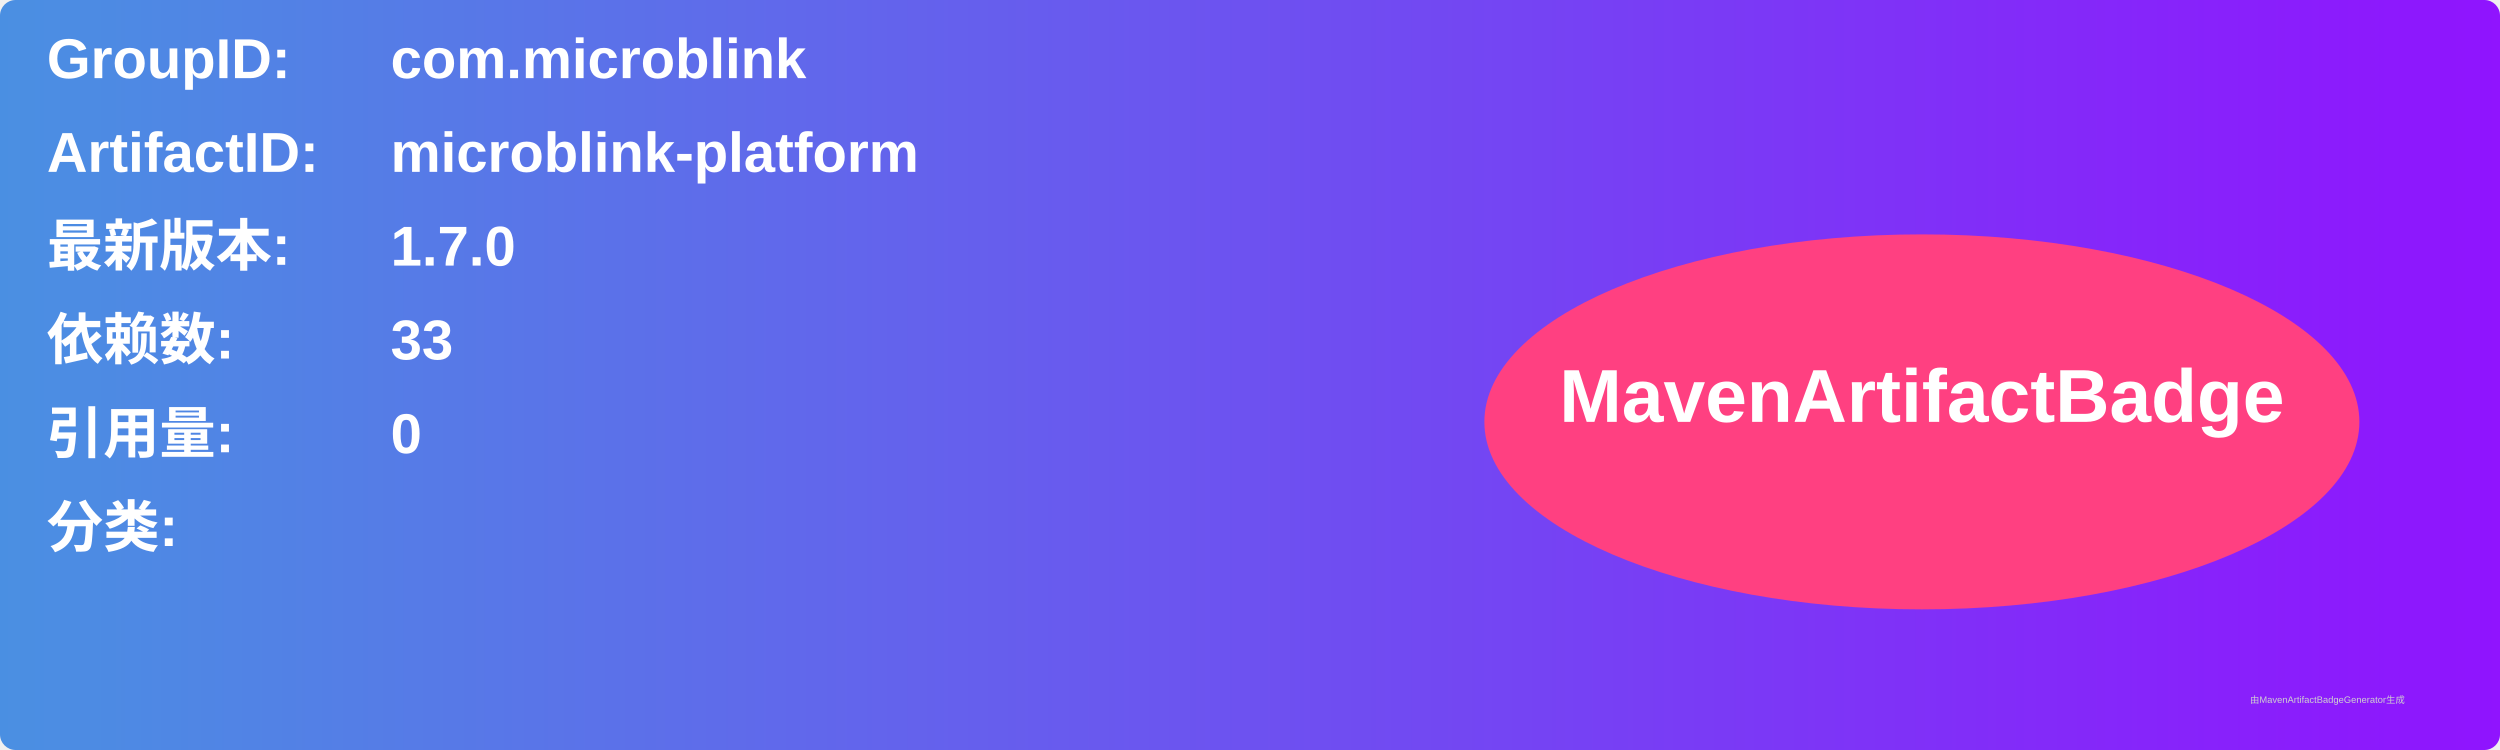
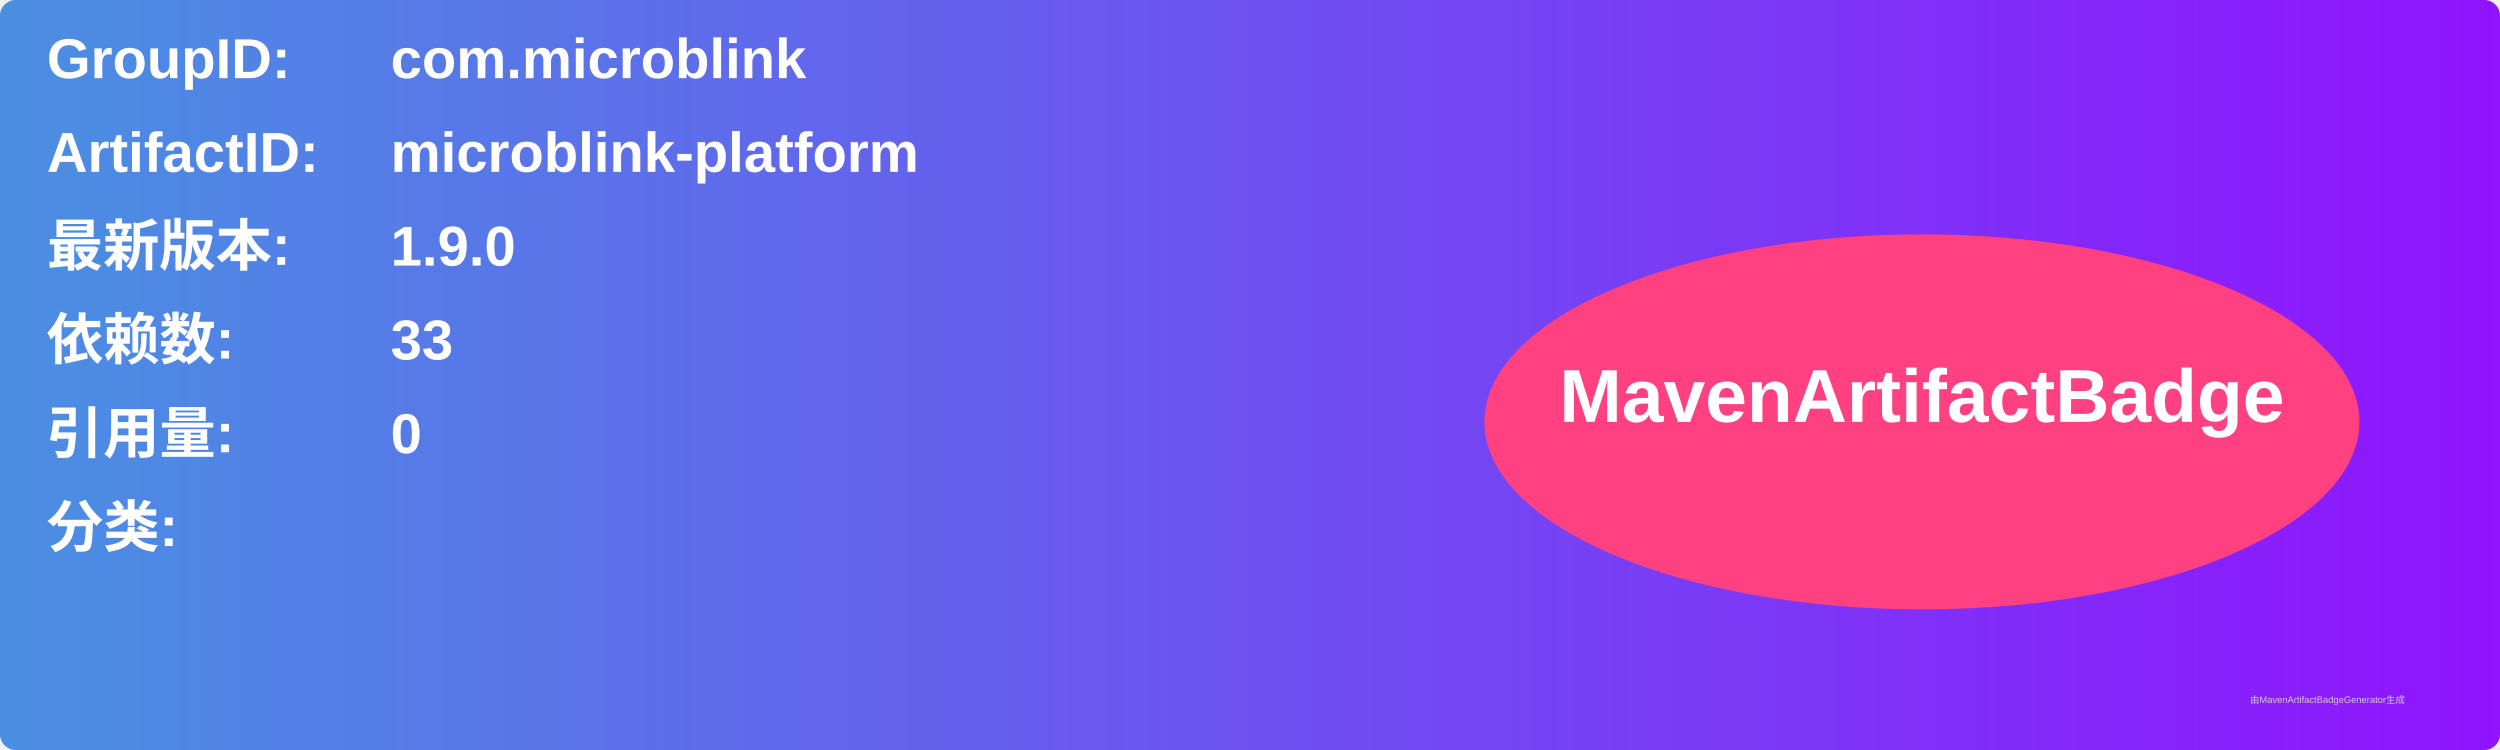
<svg xmlns="http://www.w3.org/2000/svg" width="800" height="240" viewBox="0 0 800 240">
  <linearGradient id="grad" x1="0%" y1="0%" x2="100%" y2="0%">
    <stop offset="0%" stop-color="#4a90e2" />
    <stop offset="100%" stop-color="#9013fe" />
  </linearGradient>
  <rect width="100%" height="100%" rx="5" ry="5" fill="url(#grad)" />
  <g transform="translate(15, 15)">
    <text x="0" y="10" font-family="Arial" font-size="18" fill="white" font-weight="bold" width="260">GroupID:</text>
    <text x="110" y="10" font-family="Arial" font-size="18" fill="white" font-weight="bold" width="460">com.microblink</text>
    <text x="0" y="40" font-family="Arial" font-size="18" fill="white" font-weight="bold" width="260">ArtifactID:</text>
    <text x="110" y="40" font-family="Arial" font-size="18" fill="white" font-weight="bold" width="460">microblink-platform</text>
    <text x="0" y="70" font-family="Arial" font-size="18" fill="white" font-weight="bold">最新版本:</text>
    <text x="110" y="70" font-family="Arial" font-size="18" fill="white" font-weight="bold">
-       <tspan font-weight="bold">1.7.0</tspan>
+       <tspan font-weight="bold">1.9.0</tspan>
    </text>
    <text x="0" y="100" font-family="Arial" font-size="18" fill="white" font-weight="bold">依赖数: </text>
    <text x="110" y="100" font-family="Arial" font-size="18" fill="white">
      <tspan font-weight="bold">33</tspan>
    </text>
    <text x="0" y="130" font-family="Arial" font-size="18" fill="white" font-weight="bold">引用量: </text>
    <text x="110" y="130" font-family="Arial" font-size="18" fill="white">
      <tspan font-weight="bold">0</tspan>
    </text>
    <text x="0" y="160" font-family="Arial" font-size="18" fill="white" font-weight="bold">分类:</text>
    <text x="10" y="190" font-family="Arial" font-size="10" fill="white">
      <tspan font-weight="bold" />
    </text>
    <ellipse cx="600" cy="120" rx="140" ry="60" fill="#ff4081" />
    <text x="600" y="120" text-anchor="middle" font-family="Arial" font-size="24" fill="white" font-weight="bold">MavenArtifactBadge</text>
  </g>
  <text x="720" y="225" font-family="Arial" font-size="3" fill="#d0d0d0">由MavenArtifactBadgeGenerator生成</text>
</svg>
